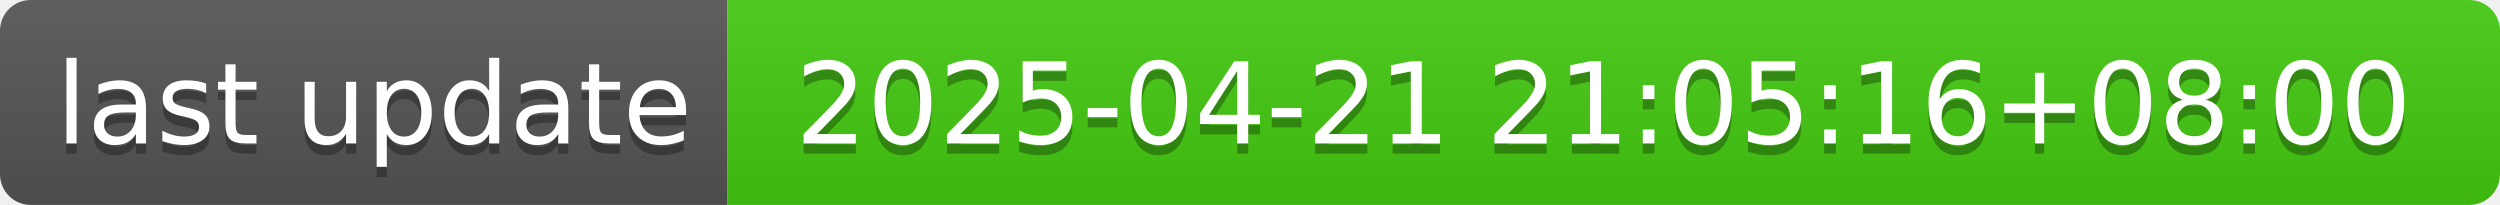
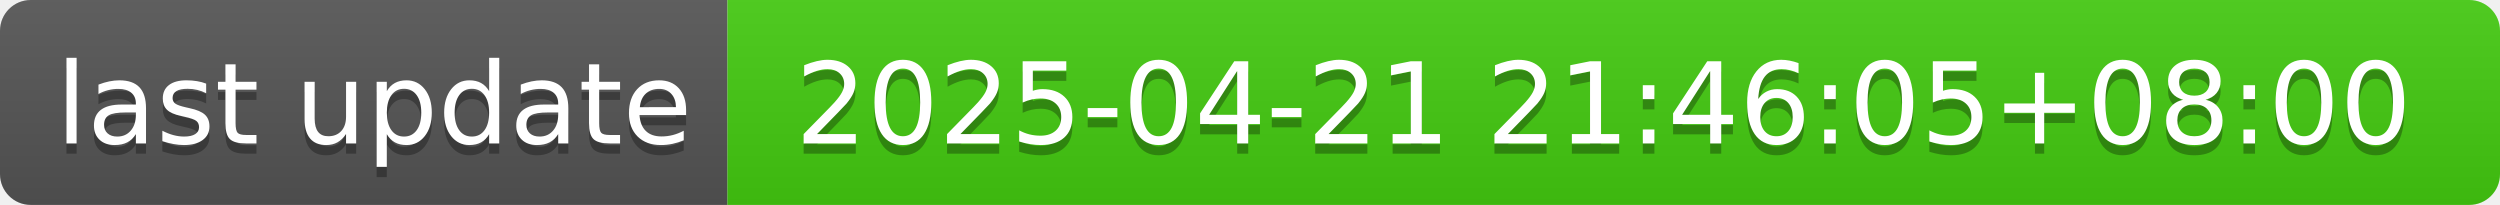
- <svg xmlns="http://www.w3.org/2000/svg" width="244" height="20" role="img" aria-label="last update: 2025-04-21 21:05:16+08:00">
+ <svg xmlns="http://www.w3.org/2000/svg" width="244" height="20" role="img" aria-label="last update: 2025-04-21 21:46:05+08:00">
  <linearGradient id="s" x2="0" y2="100%">
    <stop offset="0" stop-color="#bbb" stop-opacity=".1" />
    <stop offset="1" stop-opacity=".1" />
  </linearGradient>
  <clipPath id="r">
    <rect width="244" height="20" rx="3" fill="#fff" />
  </clipPath>
  <g clip-path="url(#r)">
    <rect width="71" height="20" fill="#555" />
    <rect x="71" width="173" height="20" fill="#4c1" />
    <rect width="244" height="20" fill="url(#s)" />
  </g>
  <g fill="#fff" text-anchor="middle" font-family="Verdana,Geneva,DejaVu Sans,sans-serif" text-rendering="geometricPrecision" font-size="110">
    <text aria-hidden="true" x="365" y="150" fill="#010101" fill-opacity=".3" transform="scale(.1)" textLength="610">last update</text>
    <text x="365" y="140" transform="scale(.1)" fill="#fff" textLength="610">last update</text>
-     <text aria-hidden="true" x="1565" y="150" fill="#010101" fill-opacity=".3" transform="scale(.1)" textLength="1630">2025-04-21 21:05:16+08:00</text>
-     <text x="1565" y="140" transform="scale(.1)" fill="#fff" textLength="1630">2025-04-21 21:05:16+08:00</text>
+     <text aria-hidden="true" x="1565" y="150" fill="#010101" fill-opacity=".3" transform="scale(.1)" textLength="1630">2025-04-21 21:46:05+08:00</text>
+     <text x="1565" y="140" transform="scale(.1)" fill="#fff" textLength="1630">2025-04-21 21:46:05+08:00</text>
  </g>
</svg>
